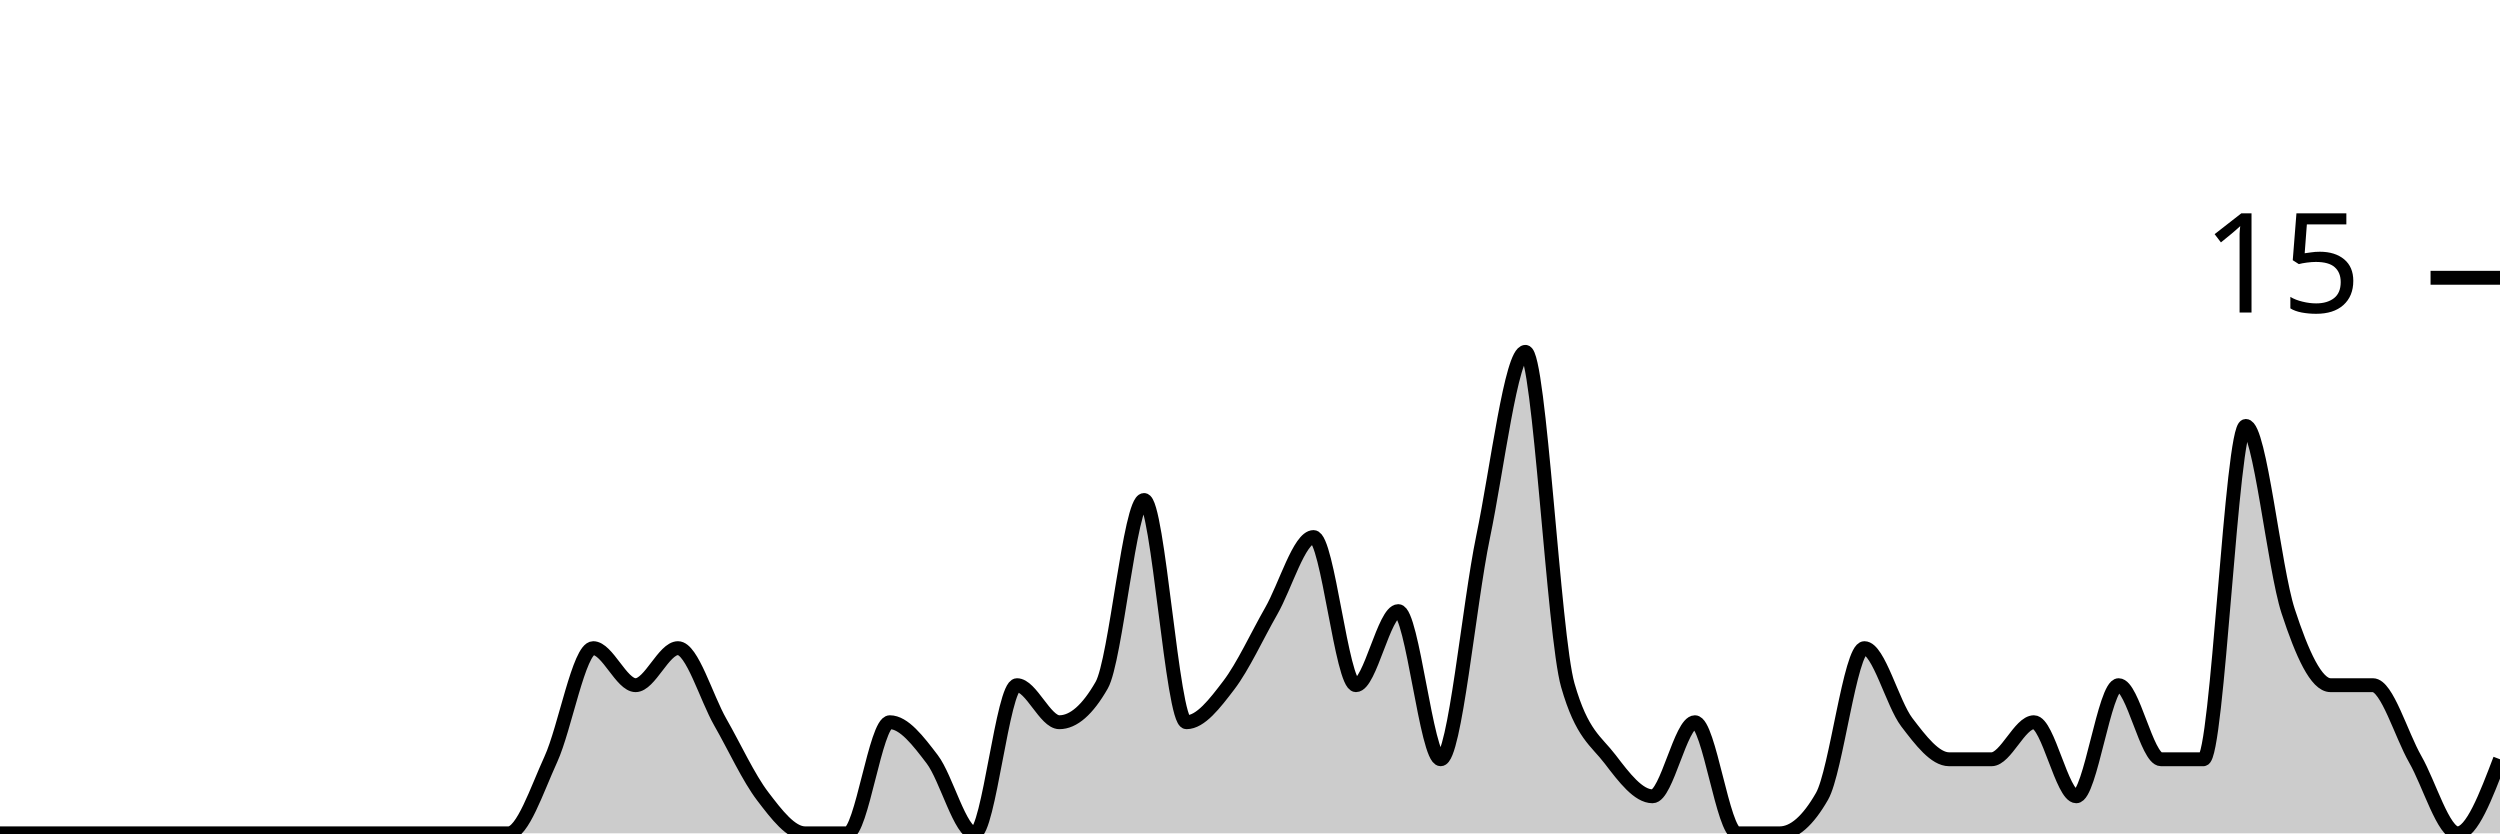
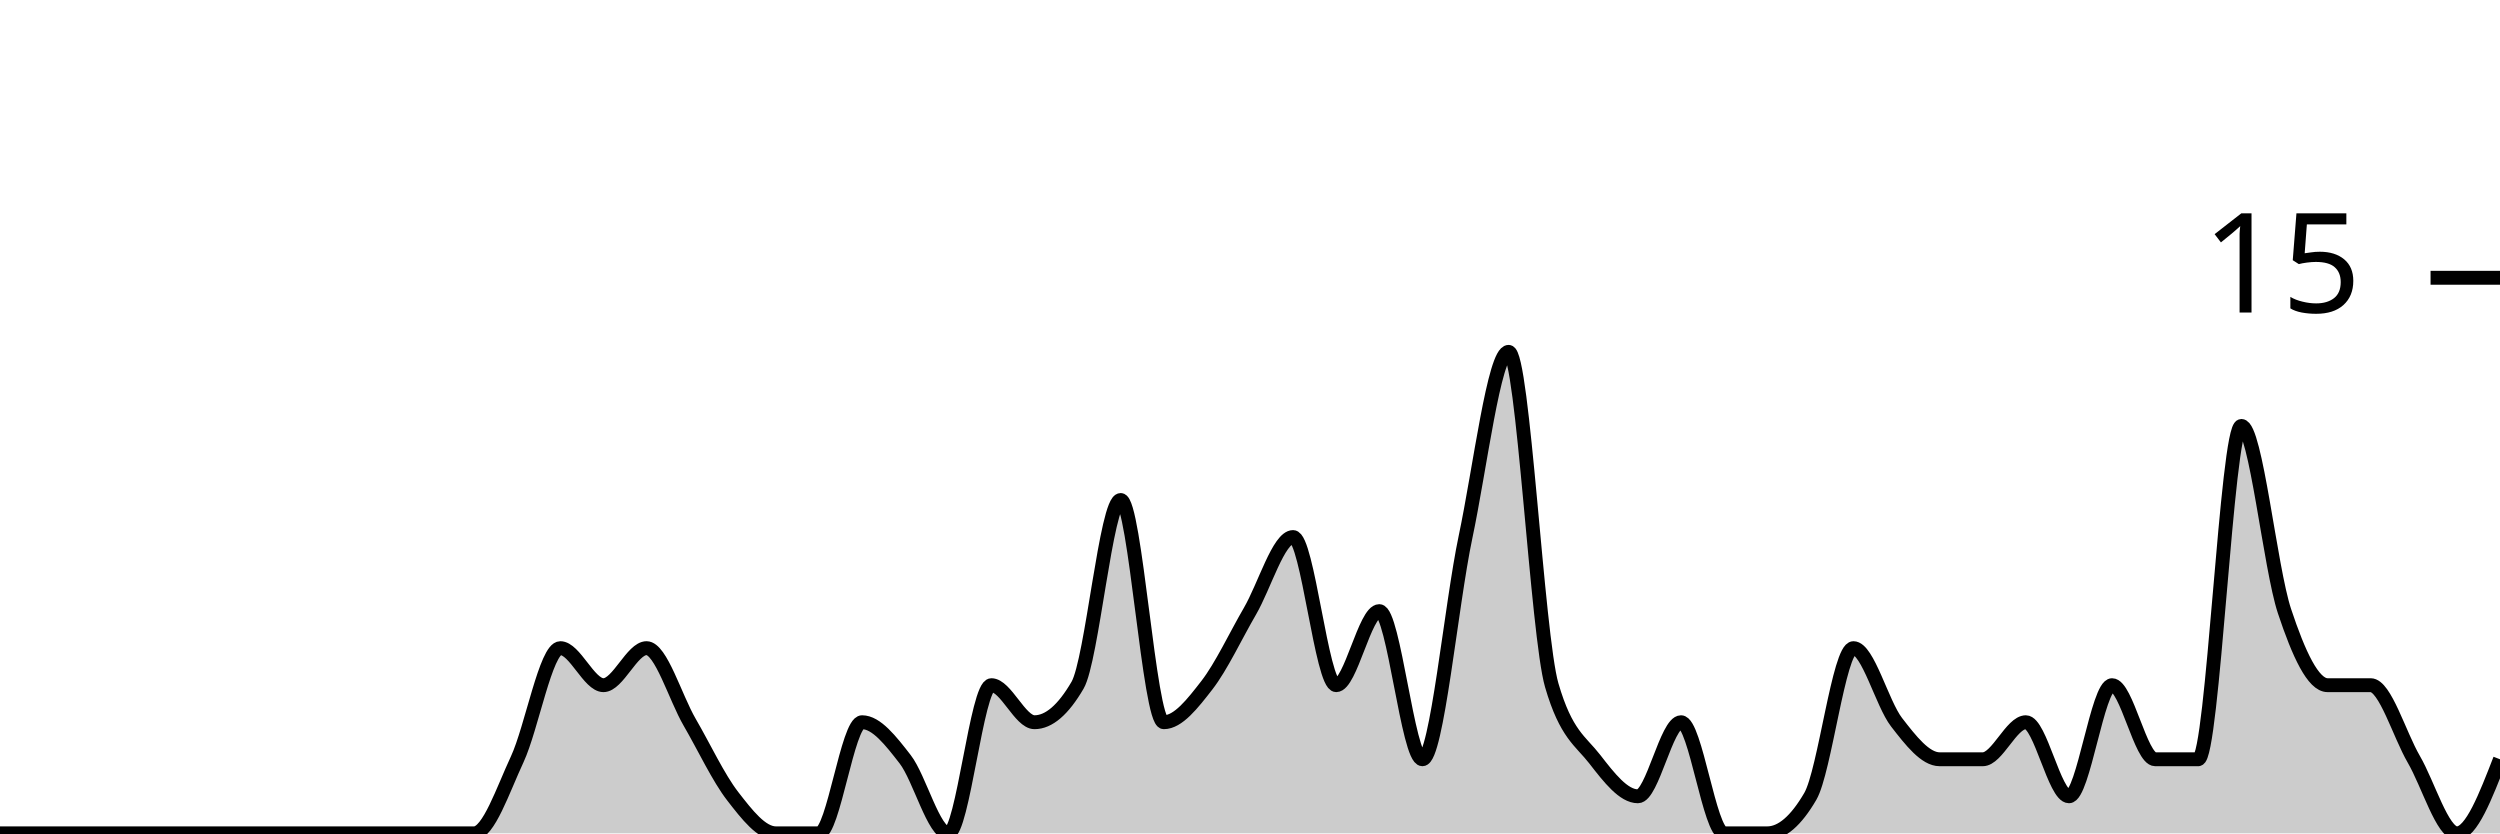
<svg xmlns="http://www.w3.org/2000/svg" viewBox="0 0 180 60">
  <g transform="translate(0,20)">
-     <path class="area" fill="rgba(0, 0, 0, 0.2)" d="M0,40C1.017,40,2.034,40,3.051,40C4.068,40,5.085,40,6.102,40C7.119,40,8.136,40,9.153,40C10.169,40,11.186,40,12.203,40C13.22,40,14.237,40,15.254,40C16.271,40,17.288,40,18.305,40C19.322,40,20.339,40,21.356,40C22.373,40,23.39,40,24.407,40C25.424,40,26.441,40,27.458,40C28.475,40,29.492,40,30.508,40C31.525,40,32.542,40,33.559,40C34.576,40,35.593,40,36.61,40C37.627,40,38.644,36.889,39.661,34.667C40.678,32.444,41.695,26.667,42.712,26.667C43.729,26.667,44.746,29.333,45.763,29.333C46.78,29.333,47.797,26.667,48.814,26.667C49.831,26.667,50.847,30.222,51.864,32C52.881,33.778,53.898,36,54.915,37.333C55.932,38.667,56.949,40,57.966,40C58.983,40,60,40,61.017,40C62.034,40,63.051,32,64.068,32C65.085,32,66.102,33.333,67.119,34.667C68.136,36,69.153,40,70.169,40C71.186,40,72.203,29.333,73.22,29.333C74.237,29.333,75.254,32,76.271,32C77.288,32,78.305,31.111,79.322,29.333C80.339,27.556,81.356,16,82.373,16C83.39,16,84.407,32,85.424,32C86.441,32,87.458,30.667,88.475,29.333C89.492,28,90.508,25.778,91.525,24C92.542,22.222,93.559,18.667,94.576,18.667C95.593,18.667,96.61,29.333,97.627,29.333C98.644,29.333,99.661,24,100.678,24C101.695,24,102.712,34.667,103.729,34.667C104.746,34.667,105.763,23.556,106.78,18.667C107.797,13.778,108.814,5.333,109.831,5.333C110.847,5.333,111.864,25.778,112.881,29.333C113.898,32.889,114.915,33.333,115.932,34.667C116.949,36,117.966,37.333,118.983,37.333C120,37.333,121.017,32,122.034,32C123.051,32,124.068,40,125.085,40C126.102,40,127.119,40,128.136,40C129.153,40,130.169,39.111,131.186,37.333C132.203,35.556,133.22,26.667,134.237,26.667C135.254,26.667,136.271,30.667,137.288,32C138.305,33.333,139.322,34.667,140.339,34.667C141.356,34.667,142.373,34.667,143.39,34.667C144.407,34.667,145.424,32,146.441,32C147.458,32,148.475,37.333,149.492,37.333C150.508,37.333,151.525,29.333,152.542,29.333C153.559,29.333,154.576,34.667,155.593,34.667C156.61,34.667,157.627,34.667,158.644,34.667C159.661,34.667,160.678,10.667,161.695,10.667C162.712,10.667,163.729,20.889,164.746,24C165.763,27.111,166.78,29.333,167.797,29.333C168.814,29.333,169.831,29.333,170.847,29.333C171.864,29.333,172.881,32.889,173.898,34.667C174.915,36.444,175.932,40,176.949,40C177.966,40,178.983,37.333,180,34.667L180,40C178.983,40,177.966,40,176.949,40C175.932,40,174.915,40,173.898,40C172.881,40,171.864,40,170.847,40C169.831,40,168.814,40,167.797,40C166.78,40,165.763,40,164.746,40C163.729,40,162.712,40,161.695,40C160.678,40,159.661,40,158.644,40C157.627,40,156.61,40,155.593,40C154.576,40,153.559,40,152.542,40C151.525,40,150.508,40,149.492,40C148.475,40,147.458,40,146.441,40C145.424,40,144.407,40,143.39,40C142.373,40,141.356,40,140.339,40C139.322,40,138.305,40,137.288,40C136.271,40,135.254,40,134.237,40C133.22,40,132.203,40,131.186,40C130.169,40,129.153,40,128.136,40C127.119,40,126.102,40,125.085,40C124.068,40,123.051,40,122.034,40C121.017,40,120,40,118.983,40C117.966,40,116.949,40,115.932,40C114.915,40,113.898,40,112.881,40C111.864,40,110.847,40,109.831,40C108.814,40,107.797,40,106.78,40C105.763,40,104.746,40,103.729,40C102.712,40,101.695,40,100.678,40C99.661,40,98.644,40,97.627,40C96.61,40,95.593,40,94.576,40C93.559,40,92.542,40,91.525,40C90.508,40,89.492,40,88.475,40C87.458,40,86.441,40,85.424,40C84.407,40,83.39,40,82.373,40C81.356,40,80.339,40,79.322,40C78.305,40,77.288,40,76.271,40C75.254,40,74.237,40,73.22,40C72.203,40,71.186,40,70.169,40C69.153,40,68.136,40,67.119,40C66.102,40,65.085,40,64.068,40C63.051,40,62.034,40,61.017,40C60,40,58.983,40,57.966,40C56.949,40,55.932,40,54.915,40C53.898,40,52.881,40,51.864,40C50.847,40,49.831,40,48.814,40C47.797,40,46.78,40,45.763,40C44.746,40,43.729,40,42.712,40C41.695,40,40.678,40,39.661,40C38.644,40,37.627,40,36.61,40C35.593,40,34.576,40,33.559,40C32.542,40,31.525,40,30.508,40C29.492,40,28.475,40,27.458,40C26.441,40,25.424,40,24.407,40C23.39,40,22.373,40,21.356,40C20.339,40,19.322,40,18.305,40C17.288,40,16.271,40,15.254,40C14.237,40,13.22,40,12.203,40C11.186,40,10.169,40,9.153,40C8.136,40,7.119,40,6.102,40C5.085,40,4.068,40,3.051,40C2.034,40,1.017,40,0,40Z" />
-     <path class="line" stroke="black" fill="none" d="M0,40C1.017,40,2.034,40,3.051,40C4.068,40,5.085,40,6.102,40C7.119,40,8.136,40,9.153,40C10.169,40,11.186,40,12.203,40C13.22,40,14.237,40,15.254,40C16.271,40,17.288,40,18.305,40C19.322,40,20.339,40,21.356,40C22.373,40,23.39,40,24.407,40C25.424,40,26.441,40,27.458,40C28.475,40,29.492,40,30.508,40C31.525,40,32.542,40,33.559,40C34.576,40,35.593,40,36.61,40C37.627,40,38.644,36.889,39.661,34.667C40.678,32.444,41.695,26.667,42.712,26.667C43.729,26.667,44.746,29.333,45.763,29.333C46.78,29.333,47.797,26.667,48.814,26.667C49.831,26.667,50.847,30.222,51.864,32C52.881,33.778,53.898,36,54.915,37.333C55.932,38.667,56.949,40,57.966,40C58.983,40,60,40,61.017,40C62.034,40,63.051,32,64.068,32C65.085,32,66.102,33.333,67.119,34.667C68.136,36,69.153,40,70.169,40C71.186,40,72.203,29.333,73.22,29.333C74.237,29.333,75.254,32,76.271,32C77.288,32,78.305,31.111,79.322,29.333C80.339,27.556,81.356,16,82.373,16C83.39,16,84.407,32,85.424,32C86.441,32,87.458,30.667,88.475,29.333C89.492,28,90.508,25.778,91.525,24C92.542,22.222,93.559,18.667,94.576,18.667C95.593,18.667,96.61,29.333,97.627,29.333C98.644,29.333,99.661,24,100.678,24C101.695,24,102.712,34.667,103.729,34.667C104.746,34.667,105.763,23.556,106.78,18.667C107.797,13.778,108.814,5.333,109.831,5.333C110.847,5.333,111.864,25.778,112.881,29.333C113.898,32.889,114.915,33.333,115.932,34.667C116.949,36,117.966,37.333,118.983,37.333C120,37.333,121.017,32,122.034,32C123.051,32,124.068,40,125.085,40C126.102,40,127.119,40,128.136,40C129.153,40,130.169,39.111,131.186,37.333C132.203,35.556,133.22,26.667,134.237,26.667C135.254,26.667,136.271,30.667,137.288,32C138.305,33.333,139.322,34.667,140.339,34.667C141.356,34.667,142.373,34.667,143.39,34.667C144.407,34.667,145.424,32,146.441,32C147.458,32,148.475,37.333,149.492,37.333C150.508,37.333,151.525,29.333,152.542,29.333C153.559,29.333,154.576,34.667,155.593,34.667C156.61,34.667,157.627,34.667,158.644,34.667C159.661,34.667,160.678,10.667,161.695,10.667C162.712,10.667,163.729,20.889,164.746,24C165.763,27.111,166.78,29.333,167.797,29.333C168.814,29.333,169.831,29.333,170.847,29.333C171.864,29.333,172.881,32.889,173.898,34.667C174.915,36.444,175.932,40,176.949,40C177.966,40,178.983,37.333,180,34.667" />
+     <path class="area" fill="rgba(0, 0, 0, 0.2)" d="M0,40C1.034,40,2.069,40,3.103,40C4.138,40,5.172,40,6.207,40C7.241,40,8.276,40,9.31,40C10.345,40,11.379,40,12.414,40C13.448,40,14.483,40,15.517,40C16.552,40,17.586,40,18.621,40C19.655,40,20.69,40,21.724,40C22.759,40,23.793,40,24.828,40C25.862,40,26.897,40,27.931,40C28.966,40,30,40,31.034,40C32.069,40,33.103,40,34.138,40C35.172,40,36.207,36.889,37.241,34.667C38.276,32.444,39.31,26.667,40.345,26.667C41.379,26.667,42.414,29.333,43.448,29.333C44.483,29.333,45.517,26.667,46.552,26.667C47.586,26.667,48.621,30.222,49.655,32C50.69,33.778,51.724,36,52.759,37.333C53.793,38.667,54.828,40,55.862,40C56.897,40,57.931,40,58.966,40C60,40,61.034,32,62.069,32C63.103,32,64.138,33.333,65.172,34.667C66.207,36,67.241,40,68.276,40C69.31,40,70.345,29.333,71.379,29.333C72.414,29.333,73.448,32,74.483,32C75.517,32,76.552,31.111,77.586,29.333C78.621,27.556,79.655,16,80.69,16C81.724,16,82.759,32,83.793,32C84.828,32,85.862,30.667,86.897,29.333C87.931,28,88.966,25.778,90,24C91.034,22.222,92.069,18.667,93.103,18.667C94.138,18.667,95.172,29.333,96.207,29.333C97.241,29.333,98.276,24,99.31,24C100.345,24,101.379,34.667,102.414,34.667C103.448,34.667,104.483,23.556,105.517,18.667C106.552,13.778,107.586,5.333,108.621,5.333C109.655,5.333,110.69,25.778,111.724,29.333C112.759,32.889,113.793,33.333,114.828,34.667C115.862,36,116.897,37.333,117.931,37.333C118.966,37.333,120,32,121.034,32C122.069,32,123.103,40,124.138,40C125.172,40,126.207,40,127.241,40C128.276,40,129.31,39.111,130.345,37.333C131.379,35.556,132.414,26.667,133.448,26.667C134.483,26.667,135.517,30.667,136.552,32C137.586,33.333,138.621,34.667,139.655,34.667C140.69,34.667,141.724,34.667,142.759,34.667C143.793,34.667,144.828,32,145.862,32C146.897,32,147.931,37.333,148.966,37.333C150,37.333,151.034,29.333,152.069,29.333C153.103,29.333,154.138,34.667,155.172,34.667C156.207,34.667,157.241,34.667,158.276,34.667C159.31,34.667,160.345,10.667,161.379,10.667C162.414,10.667,163.448,20.889,164.483,24C165.517,27.111,166.552,29.333,167.586,29.333C168.621,29.333,169.655,29.333,170.69,29.333C171.724,29.333,172.759,32.889,173.793,34.667C174.828,36.444,175.862,40,176.897,40C177.931,40,178.966,37.333,180,34.667L180,40C178.966,40,177.931,40,176.897,40C175.862,40,174.828,40,173.793,40C172.759,40,171.724,40,170.69,40C169.655,40,168.621,40,167.586,40C166.552,40,165.517,40,164.483,40C163.448,40,162.414,40,161.379,40C160.345,40,159.31,40,158.276,40C157.241,40,156.207,40,155.172,40C154.138,40,153.103,40,152.069,40C151.034,40,150,40,148.966,40C147.931,40,146.897,40,145.862,40C144.828,40,143.793,40,142.759,40C141.724,40,140.69,40,139.655,40C138.621,40,137.586,40,136.552,40C135.517,40,134.483,40,133.448,40C132.414,40,131.379,40,130.345,40C129.31,40,128.276,40,127.241,40C126.207,40,125.172,40,124.138,40C123.103,40,122.069,40,121.034,40C120,40,118.966,40,117.931,40C116.897,40,115.862,40,114.828,40C113.793,40,112.759,40,111.724,40C110.69,40,109.655,40,108.621,40C107.586,40,106.552,40,105.517,40C104.483,40,103.448,40,102.414,40C101.379,40,100.345,40,99.31,40C98.276,40,97.241,40,96.207,40C95.172,40,94.138,40,93.103,40C92.069,40,91.034,40,90,40C88.966,40,87.931,40,86.897,40C85.862,40,84.828,40,83.793,40C82.759,40,81.724,40,80.69,40C79.655,40,78.621,40,77.586,40C76.552,40,75.517,40,74.483,40C73.448,40,72.414,40,71.379,40C70.345,40,69.31,40,68.276,40C67.241,40,66.207,40,65.172,40C64.138,40,63.103,40,62.069,40C61.034,40,60,40,58.966,40C57.931,40,56.897,40,55.862,40C54.828,40,53.793,40,52.759,40C51.724,40,50.69,40,49.655,40C48.621,40,47.586,40,46.552,40C45.517,40,44.483,40,43.448,40C42.414,40,41.379,40,40.345,40C39.31,40,38.276,40,37.241,40C36.207,40,35.172,40,34.138,40C33.103,40,32.069,40,31.034,40C30,40,28.966,40,27.931,40C26.897,40,25.862,40,24.828,40C23.793,40,22.759,40,21.724,40C20.69,40,19.655,40,18.621,40C17.586,40,16.552,40,15.517,40C14.483,40,13.448,40,12.414,40C11.379,40,10.345,40,9.31,40C8.276,40,7.241,40,6.207,40C5.172,40,4.138,40,3.103,40C2.069,40,1.034,40,0,40Z" />
+     <path class="line" stroke="black" fill="none" d="M0,40C1.034,40,2.069,40,3.103,40C4.138,40,5.172,40,6.207,40C7.241,40,8.276,40,9.31,40C10.345,40,11.379,40,12.414,40C13.448,40,14.483,40,15.517,40C16.552,40,17.586,40,18.621,40C19.655,40,20.69,40,21.724,40C22.759,40,23.793,40,24.828,40C25.862,40,26.897,40,27.931,40C28.966,40,30,40,31.034,40C32.069,40,33.103,40,34.138,40C35.172,40,36.207,36.889,37.241,34.667C38.276,32.444,39.31,26.667,40.345,26.667C41.379,26.667,42.414,29.333,43.448,29.333C44.483,29.333,45.517,26.667,46.552,26.667C47.586,26.667,48.621,30.222,49.655,32C50.69,33.778,51.724,36,52.759,37.333C53.793,38.667,54.828,40,55.862,40C56.897,40,57.931,40,58.966,40C60,40,61.034,32,62.069,32C63.103,32,64.138,33.333,65.172,34.667C66.207,36,67.241,40,68.276,40C69.31,40,70.345,29.333,71.379,29.333C72.414,29.333,73.448,32,74.483,32C75.517,32,76.552,31.111,77.586,29.333C78.621,27.556,79.655,16,80.69,16C81.724,16,82.759,32,83.793,32C84.828,32,85.862,30.667,86.897,29.333C87.931,28,88.966,25.778,90,24C91.034,22.222,92.069,18.667,93.103,18.667C94.138,18.667,95.172,29.333,96.207,29.333C97.241,29.333,98.276,24,99.31,24C100.345,24,101.379,34.667,102.414,34.667C103.448,34.667,104.483,23.556,105.517,18.667C106.552,13.778,107.586,5.333,108.621,5.333C109.655,5.333,110.69,25.778,111.724,29.333C112.759,32.889,113.793,33.333,114.828,34.667C115.862,36,116.897,37.333,117.931,37.333C118.966,37.333,120,32,121.034,32C122.069,32,123.103,40,124.138,40C125.172,40,126.207,40,127.241,40C128.276,40,129.31,39.111,130.345,37.333C131.379,35.556,132.414,26.667,133.448,26.667C134.483,26.667,135.517,30.667,136.552,32C137.586,33.333,138.621,34.667,139.655,34.667C140.69,34.667,141.724,34.667,142.759,34.667C143.793,34.667,144.828,32,145.862,32C146.897,32,147.931,37.333,148.966,37.333C150,37.333,151.034,29.333,152.069,29.333C153.103,29.333,154.138,34.667,155.172,34.667C156.207,34.667,157.241,34.667,158.276,34.667C159.31,34.667,160.345,10.667,161.379,10.667C162.414,10.667,163.448,20.889,164.483,24C165.517,27.111,166.552,29.333,167.586,29.333C168.621,29.333,169.655,29.333,170.69,29.333C171.724,29.333,172.759,32.889,173.793,34.667C174.828,36.444,175.862,40,176.897,40C177.931,40,178.966,37.333,180,34.667" />
    <path class="axis-ceiling" stroke-width="1" stroke="black" fill="none" d="M175,0L180,0" />
    <text class="axis-ceiling-label" font-family="sans-serif" text-anchor="end" font-size="10px" x="170" y="2.5">15</text>
  </g>
</svg>
